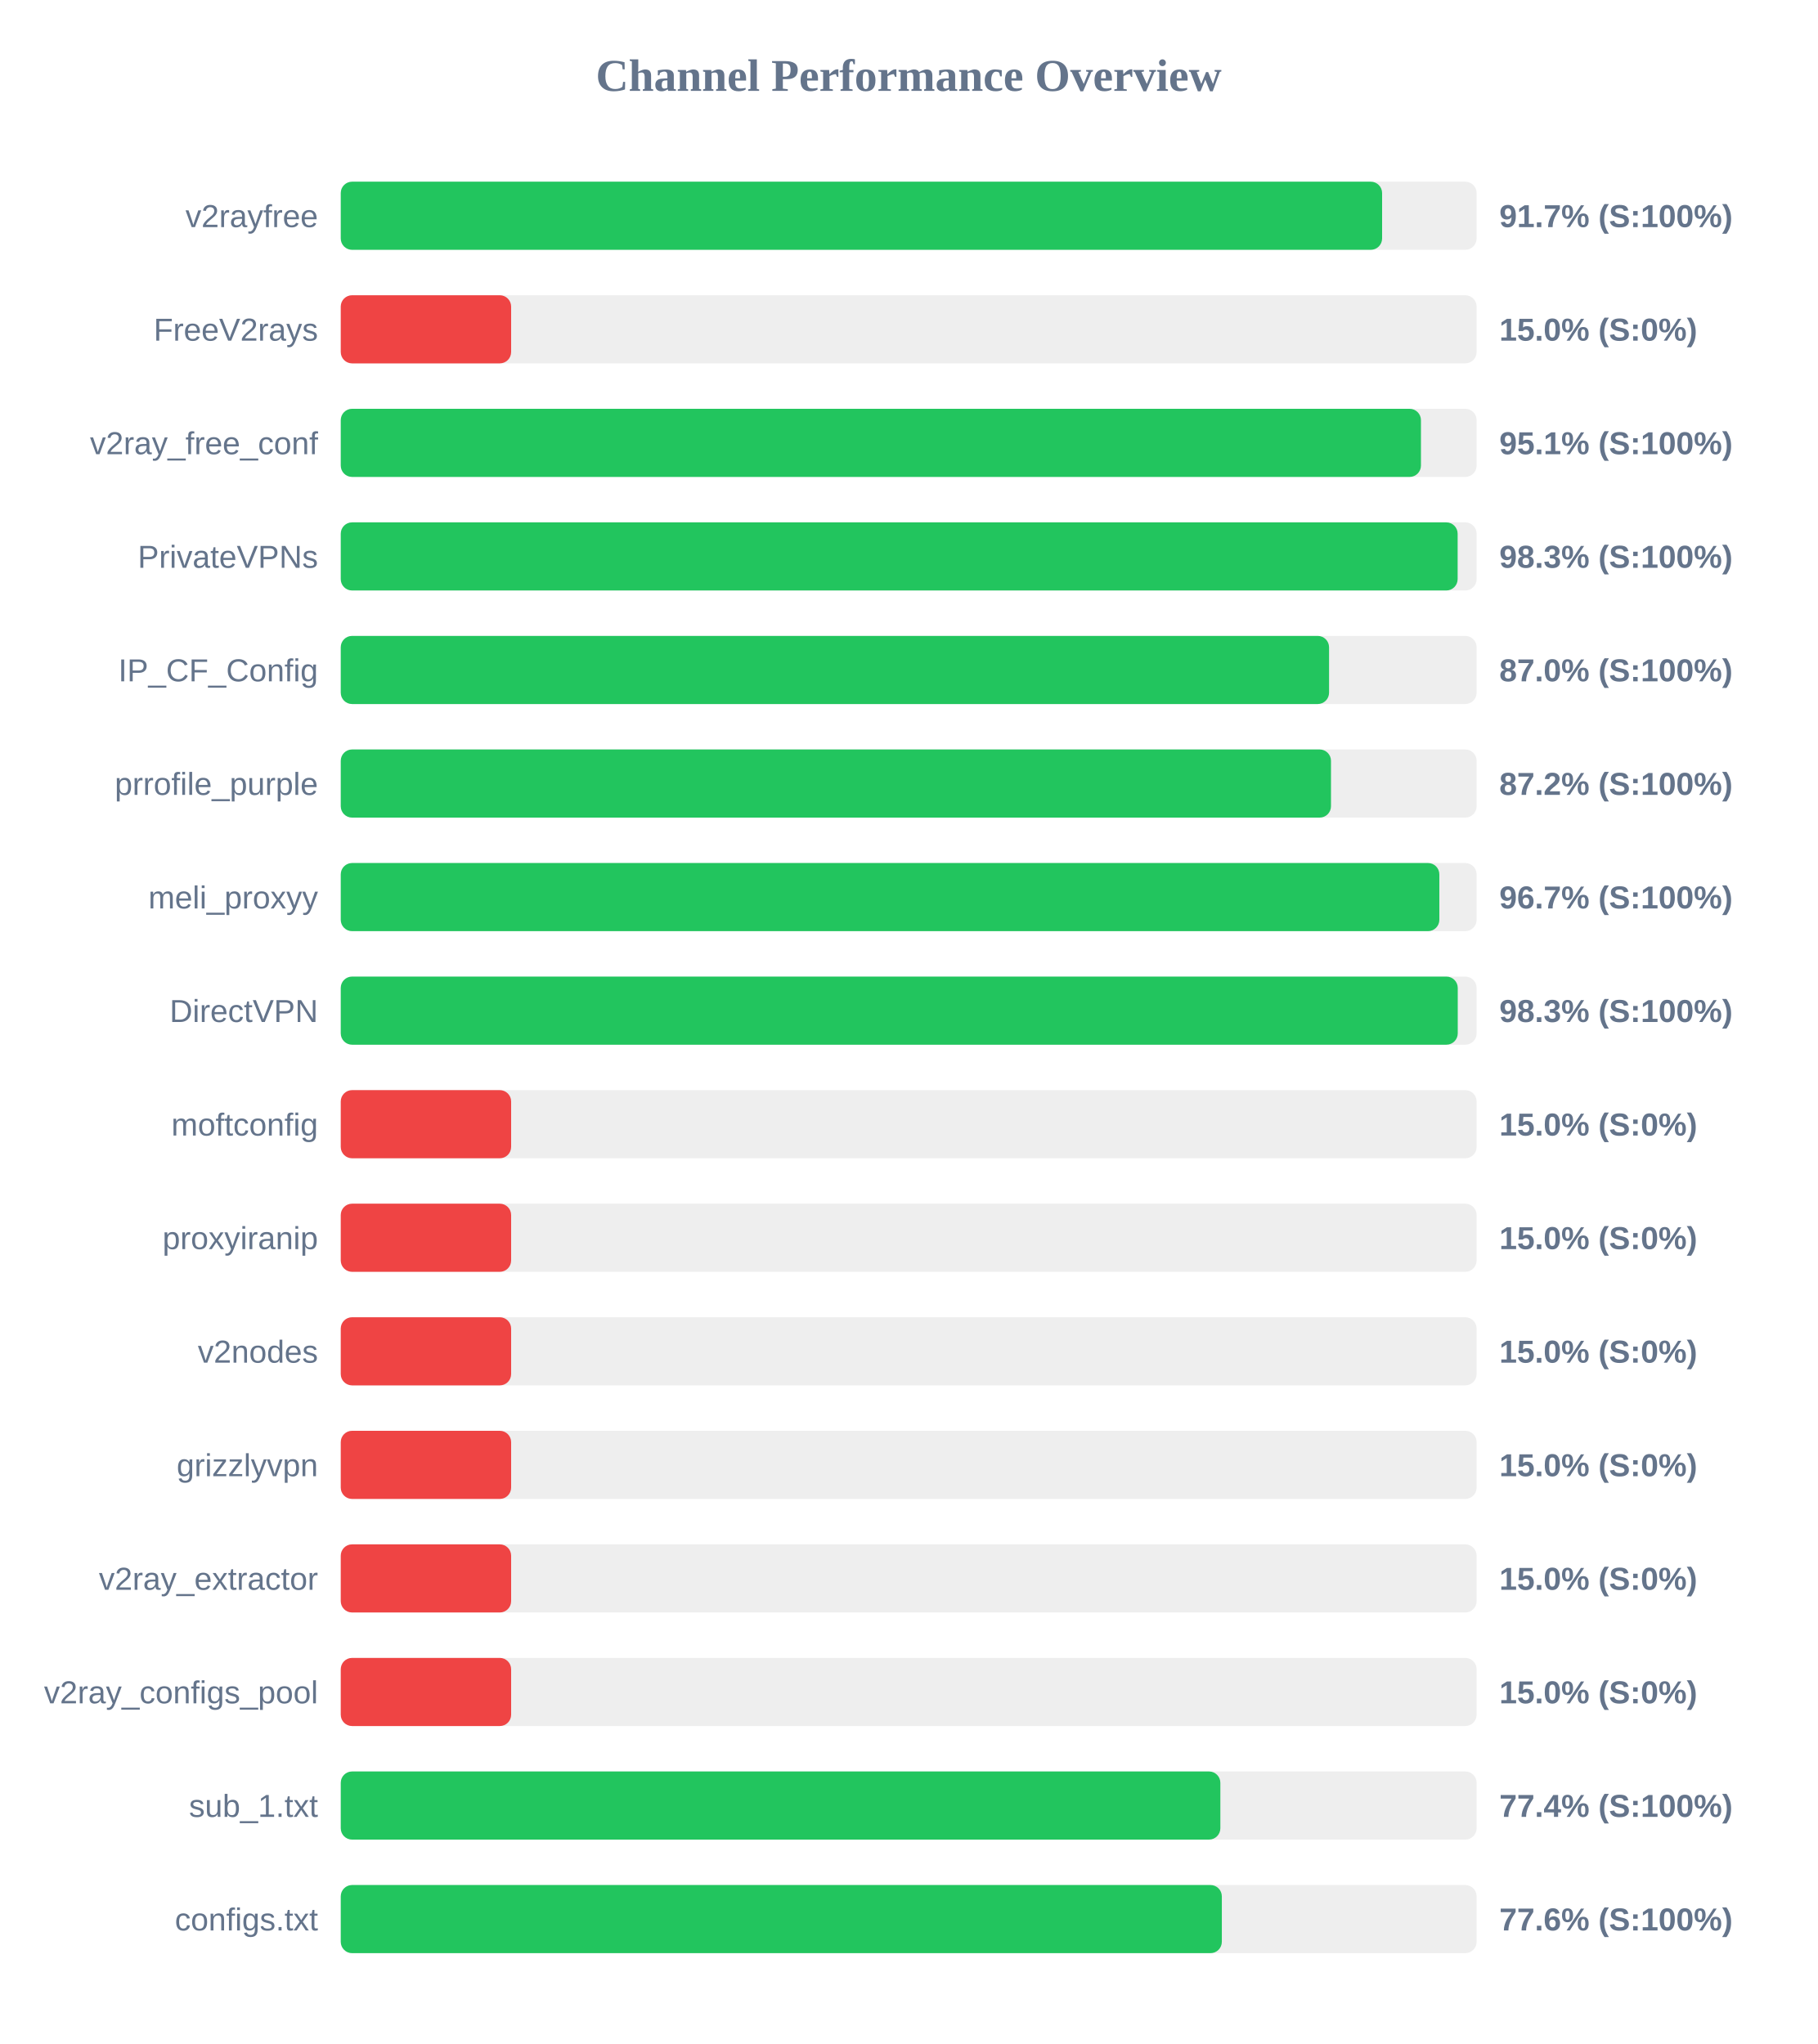
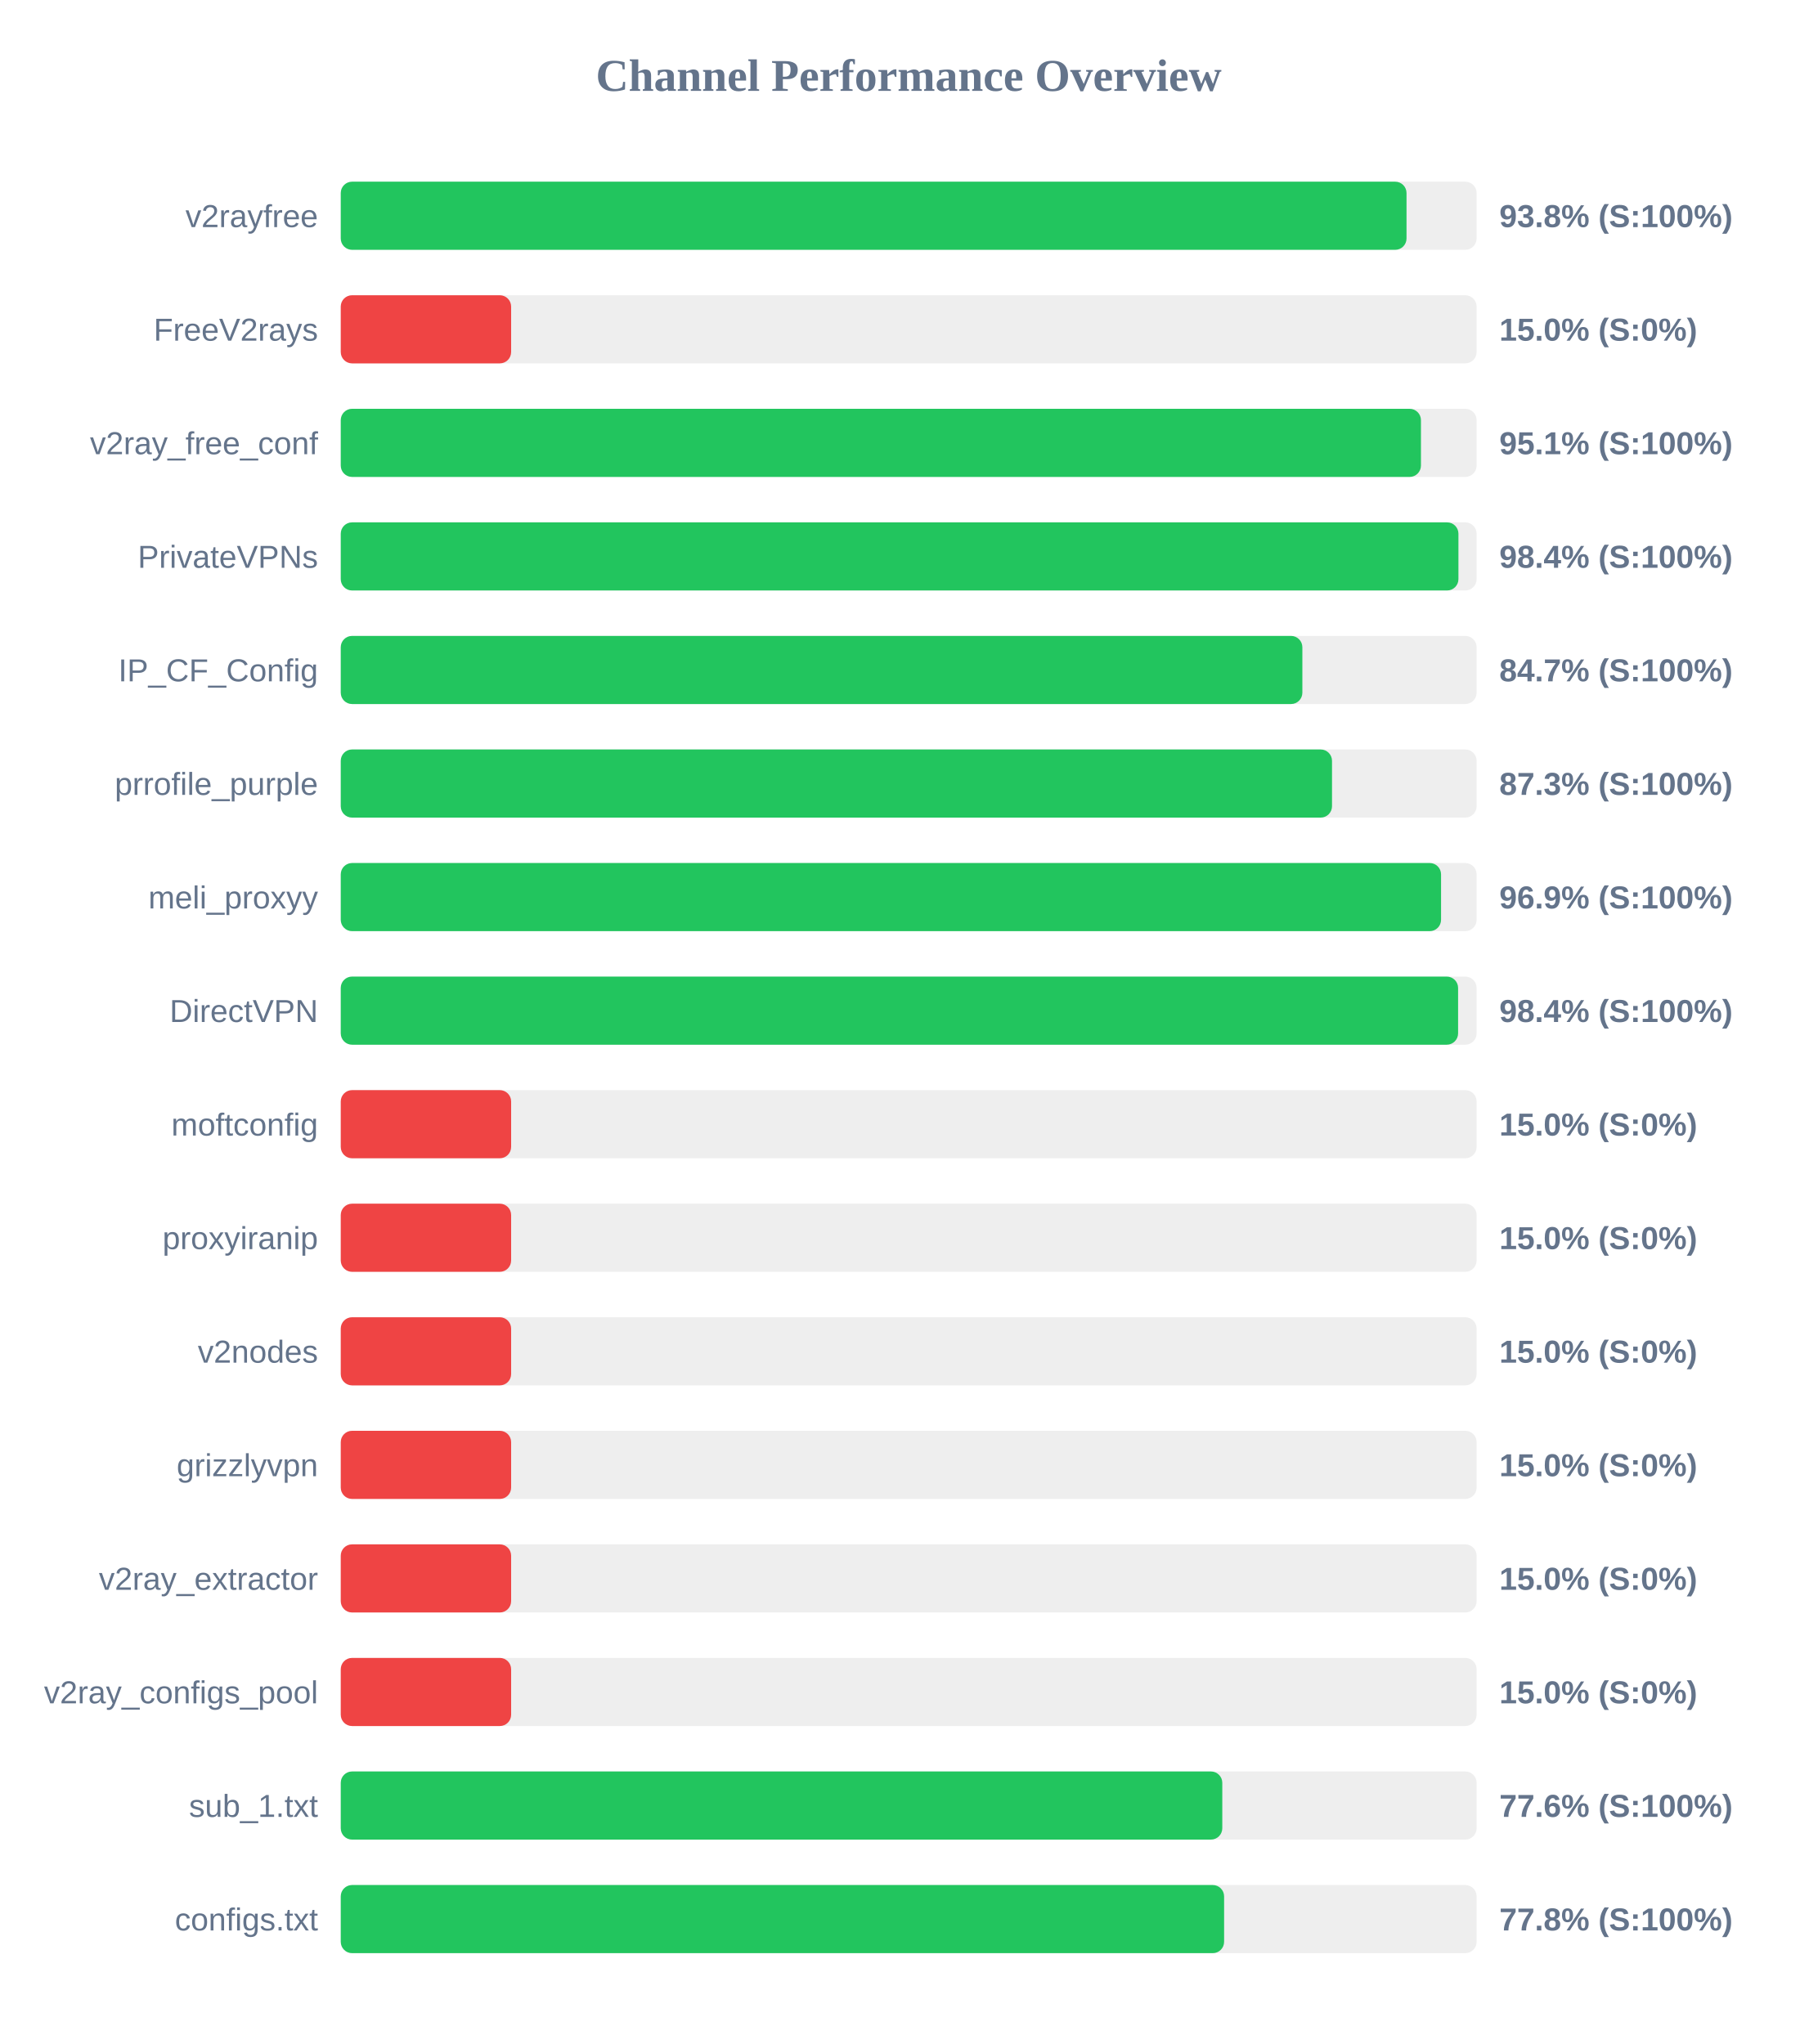
<svg xmlns="http://www.w3.org/2000/svg" width="800" height="900" version="1.1">
  <style>
        .row { font: 14px Arial; fill: #64748b; }
        .score { font: bold 14px Arial; fill: #64748b; }
    </style>
  <text x="400" y="40" text-anchor="middle" font-size="20px" font-weight="bold" fill="#64748b">Channel Performance Overview</text>
  <rect x="150" y="80" width="500" height="30" fill="#eee" rx="5" />
-   <rect x="150" y="80" width="458.4" height="30" fill="#22c55e" rx="5" />
+   <rect x="150" y="80" width="469.15" height="30" fill="#22c55e" rx="5" />
  <text x="140" y="100" text-anchor="end" class="row">v2rayfree</text>
-   <text x="660" y="100" text-anchor="start" class="score">91.7% (S:100%)</text>
+   <text x="660" y="100" text-anchor="start" class="score">93.8% (S:100%)</text>
  <rect x="150" y="130" width="500" height="30" fill="#eee" rx="5" />
  <rect x="150" y="130" width="75.0" height="30" fill="#ef4444" rx="5" />
  <text x="140" y="150" text-anchor="end" class="row">FreeV2rays</text>
  <text x="660" y="150" text-anchor="start" class="score">15.0% (S:0%)</text>
  <rect x="150" y="180" width="500" height="30" fill="#eee" rx="5" />
  <rect x="150" y="180" width="475.5" height="30" fill="#22c55e" rx="5" />
  <text x="140" y="200" text-anchor="end" class="row">v2ray_free_conf</text>
  <text x="660" y="200" text-anchor="start" class="score">95.1% (S:100%)</text>
  <rect x="150" y="230" width="500" height="30" fill="#eee" rx="5" />
-   <rect x="150" y="230" width="491.65" height="30" fill="#22c55e" rx="5" />
+   <rect x="150" y="230" width="492.0" height="30" fill="#22c55e" rx="5" />
  <text x="140" y="250" text-anchor="end" class="row">PrivateVPNs</text>
-   <text x="660" y="250" text-anchor="start" class="score">98.3% (S:100%)</text>
+   <text x="660" y="250" text-anchor="start" class="score">98.4% (S:100%)</text>
  <rect x="150" y="280" width="500" height="30" fill="#eee" rx="5" />
-   <rect x="150" y="280" width="435.05" height="30" fill="#22c55e" rx="5" />
+   <rect x="150" y="280" width="423.3" height="30" fill="#22c55e" rx="5" />
  <text x="140" y="300" text-anchor="end" class="row">IP_CF_Config</text>
-   <text x="660" y="300" text-anchor="start" class="score">87.0% (S:100%)</text>
+   <text x="660" y="300" text-anchor="start" class="score">84.7% (S:100%)</text>
  <rect x="150" y="330" width="500" height="30" fill="#eee" rx="5" />
-   <rect x="150" y="330" width="435.9" height="30" fill="#22c55e" rx="5" />
+   <rect x="150" y="330" width="436.35" height="30" fill="#22c55e" rx="5" />
  <text x="140" y="350" text-anchor="end" class="row">prrofile_purple</text>
-   <text x="660" y="350" text-anchor="start" class="score">87.2% (S:100%)</text>
+   <text x="660" y="350" text-anchor="start" class="score">87.3% (S:100%)</text>
  <rect x="150" y="380" width="500" height="30" fill="#eee" rx="5" />
-   <rect x="150" y="380" width="483.6" height="30" fill="#22c55e" rx="5" />
+   <rect x="150" y="380" width="484.35" height="30" fill="#22c55e" rx="5" />
  <text x="140" y="400" text-anchor="end" class="row">meli_proxyy</text>
-   <text x="660" y="400" text-anchor="start" class="score">96.7% (S:100%)</text>
+   <text x="660" y="400" text-anchor="start" class="score">96.9% (S:100%)</text>
  <rect x="150" y="430" width="500" height="30" fill="#eee" rx="5" />
-   <rect x="150" y="430" width="491.7" height="30" fill="#22c55e" rx="5" />
+   <rect x="150" y="430" width="491.85" height="30" fill="#22c55e" rx="5" />
  <text x="140" y="450" text-anchor="end" class="row">DirectVPN</text>
-   <text x="660" y="450" text-anchor="start" class="score">98.3% (S:100%)</text>
+   <text x="660" y="450" text-anchor="start" class="score">98.4% (S:100%)</text>
  <rect x="150" y="480" width="500" height="30" fill="#eee" rx="5" />
  <rect x="150" y="480" width="75.0" height="30" fill="#ef4444" rx="5" />
  <text x="140" y="500" text-anchor="end" class="row">moftconfig</text>
  <text x="660" y="500" text-anchor="start" class="score">15.0% (S:0%)</text>
  <rect x="150" y="530" width="500" height="30" fill="#eee" rx="5" />
  <rect x="150" y="530" width="75.0" height="30" fill="#ef4444" rx="5" />
  <text x="140" y="550" text-anchor="end" class="row">proxyiranip</text>
  <text x="660" y="550" text-anchor="start" class="score">15.0% (S:0%)</text>
  <rect x="150" y="580" width="500" height="30" fill="#eee" rx="5" />
  <rect x="150" y="580" width="75.0" height="30" fill="#ef4444" rx="5" />
  <text x="140" y="600" text-anchor="end" class="row">v2nodes</text>
  <text x="660" y="600" text-anchor="start" class="score">15.0% (S:0%)</text>
  <rect x="150" y="630" width="500" height="30" fill="#eee" rx="5" />
  <rect x="150" y="630" width="75.0" height="30" fill="#ef4444" rx="5" />
  <text x="140" y="650" text-anchor="end" class="row">grizzlyvpn</text>
  <text x="660" y="650" text-anchor="start" class="score">15.0% (S:0%)</text>
  <rect x="150" y="680" width="500" height="30" fill="#eee" rx="5" />
  <rect x="150" y="680" width="75.0" height="30" fill="#ef4444" rx="5" />
  <text x="140" y="700" text-anchor="end" class="row">v2ray_extractor</text>
  <text x="660" y="700" text-anchor="start" class="score">15.0% (S:0%)</text>
  <rect x="150" y="730" width="500" height="30" fill="#eee" rx="5" />
  <rect x="150" y="730" width="75.0" height="30" fill="#ef4444" rx="5" />
  <text x="140" y="750" text-anchor="end" class="row">v2ray_configs_pool</text>
  <text x="660" y="750" text-anchor="start" class="score">15.0% (S:0%)</text>
  <rect x="150" y="780" width="500" height="30" fill="#eee" rx="5" />
-   <rect x="150" y="780" width="387.2" height="30" fill="#22c55e" rx="5" />
+   <rect x="150" y="780" width="388.05" height="30" fill="#22c55e" rx="5" />
  <text x="140" y="800" text-anchor="end" class="row">sub_1.txt</text>
-   <text x="660" y="800" text-anchor="start" class="score">77.4% (S:100%)</text>
+   <text x="660" y="800" text-anchor="start" class="score">77.6% (S:100%)</text>
  <rect x="150" y="830" width="500" height="30" fill="#eee" rx="5" />
-   <rect x="150" y="830" width="387.85" height="30" fill="#22c55e" rx="5" />
+   <rect x="150" y="830" width="388.85" height="30" fill="#22c55e" rx="5" />
  <text x="140" y="850" text-anchor="end" class="row">configs.txt</text>
-   <text x="660" y="850" text-anchor="start" class="score">77.6% (S:100%)</text>
+   <text x="660" y="850" text-anchor="start" class="score">77.8% (S:100%)</text>
</svg>
